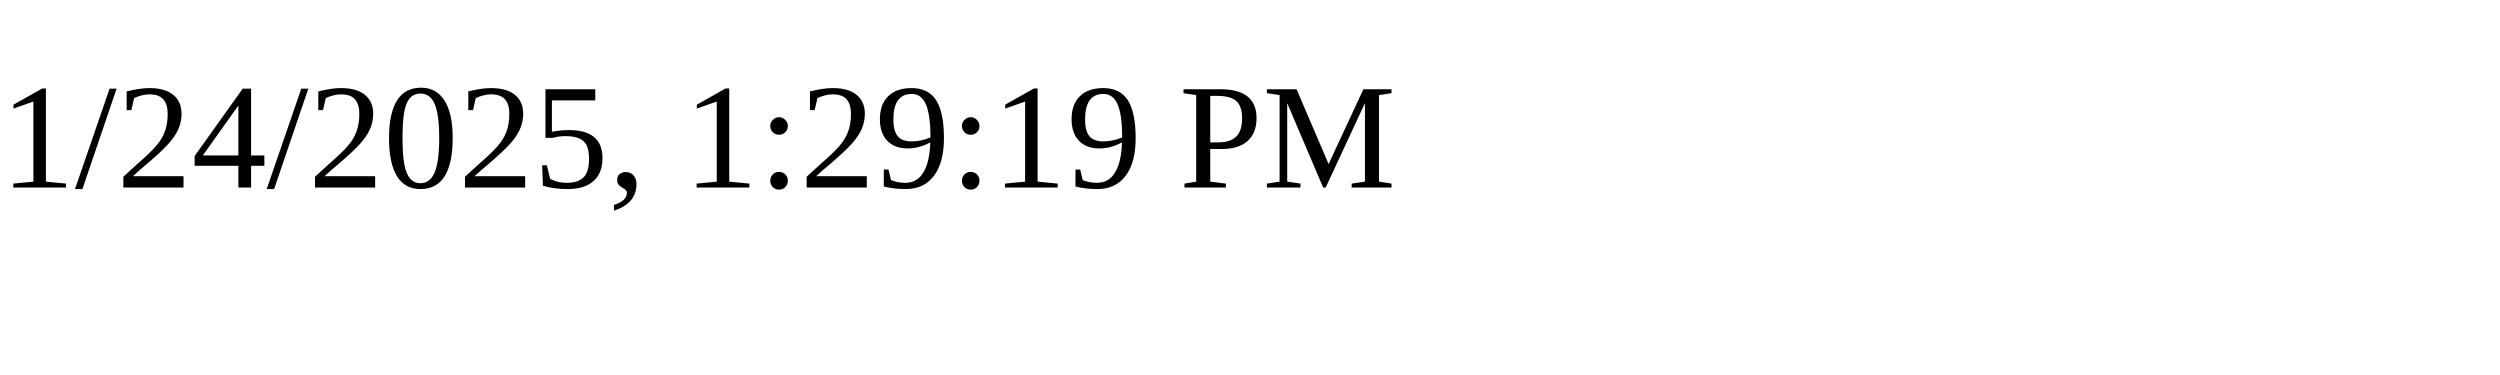
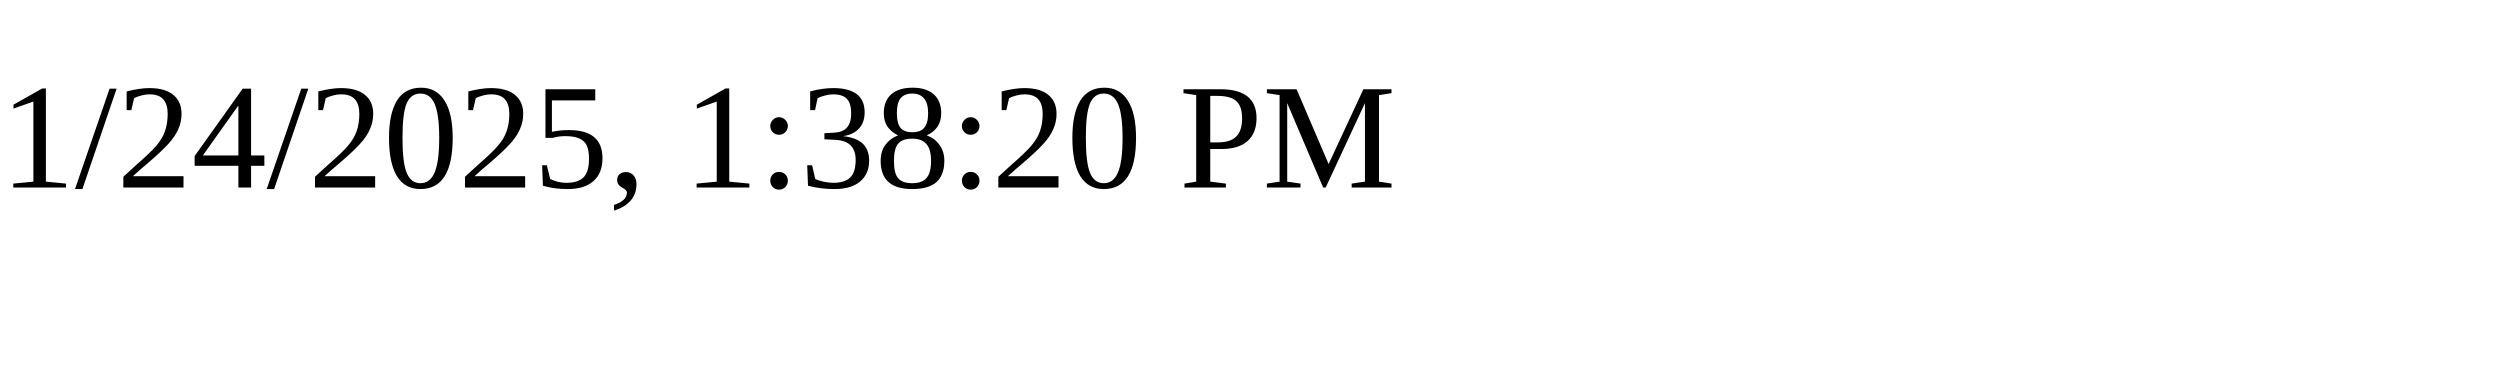
<svg xmlns="http://www.w3.org/2000/svg" height="30" width="200">
-   <text x="0" y="15">1/24/2025, 1:29:19 PM</text>
+   <text x="0" y="15">1/24/2025, 1:38:20 PM</text>
</svg>
